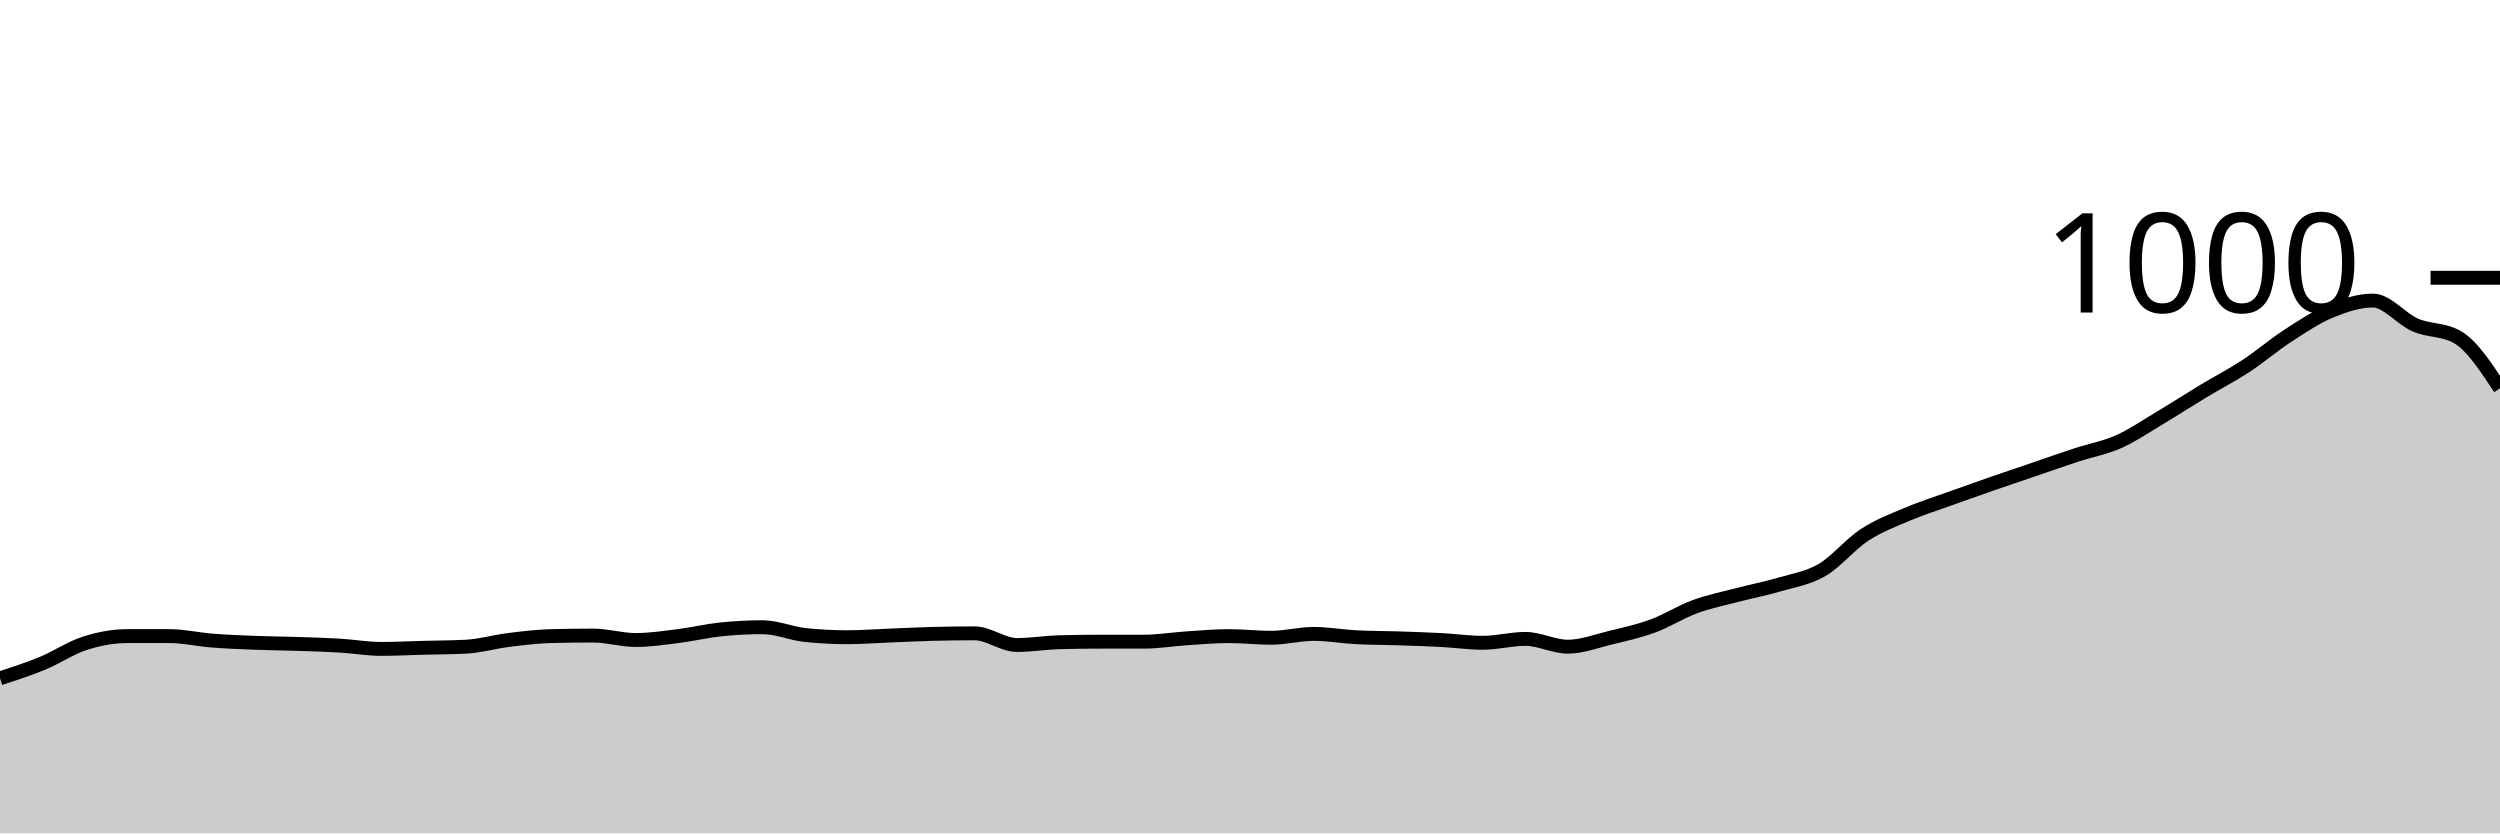
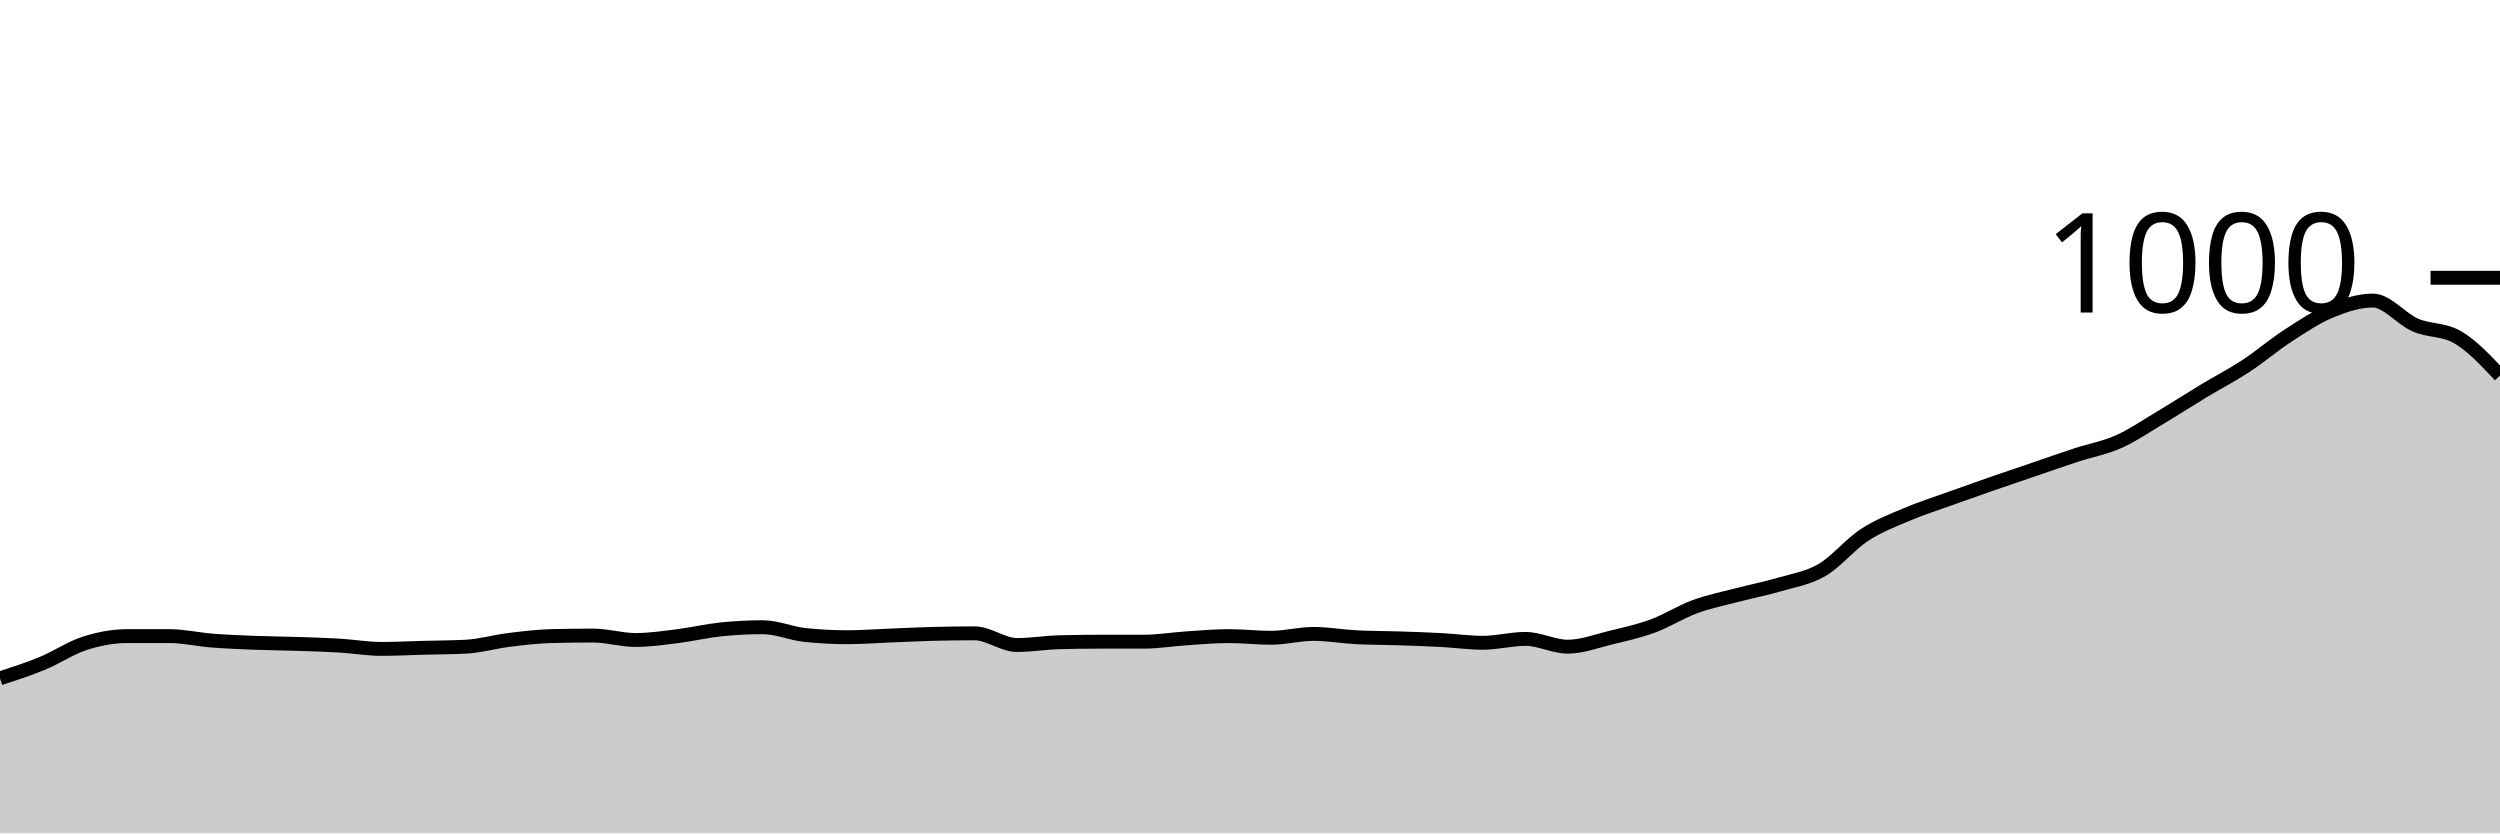
<svg xmlns="http://www.w3.org/2000/svg" viewBox="0 0 180 60">
  <g transform="translate(0,20)">
-     <path class="area" fill="rgba(0, 0, 0, 0.2)" d="M0,28.84C1.017,28.51,2.034,28.18,3.051,27.76C4.068,27.34,5.085,26.647,6.102,26.32C7.119,25.993,8.136,25.8,9.153,25.8C10.169,25.8,11.186,25.8,12.203,25.8C13.22,25.8,14.237,26.04,15.254,26.12C16.271,26.2,17.288,26.24,18.305,26.28C19.322,26.32,20.339,26.327,21.356,26.36C22.373,26.393,23.39,26.42,24.407,26.48C25.424,26.54,26.441,26.72,27.458,26.72C28.475,26.72,29.492,26.667,30.508,26.64C31.525,26.613,32.542,26.613,33.559,26.56C34.576,26.507,35.593,26.207,36.61,26.08C37.627,25.953,38.644,25.827,39.661,25.8C40.678,25.773,41.695,25.76,42.712,25.76C43.729,25.76,44.746,26.08,45.763,26.08C46.78,26.08,47.797,25.927,48.814,25.8C49.831,25.673,50.847,25.427,51.864,25.32C52.881,25.213,53.898,25.16,54.915,25.16C55.932,25.16,56.949,25.613,57.966,25.72C58.983,25.827,60,25.88,61.017,25.88C62.034,25.88,63.051,25.8,64.068,25.76C65.085,25.72,66.102,25.667,67.119,25.64C68.136,25.613,69.153,25.6,70.169,25.6C71.186,25.6,72.203,26.44,73.22,26.44C74.237,26.44,75.254,26.267,76.271,26.24C77.288,26.213,78.305,26.2,79.322,26.2C80.339,26.2,81.356,26.2,82.373,26.2C83.39,26.2,84.407,26.027,85.424,25.96C86.441,25.893,87.458,25.8,88.475,25.8C89.492,25.8,90.508,25.92,91.525,25.92C92.542,25.92,93.559,25.64,94.576,25.64C95.593,25.64,96.61,25.827,97.627,25.88C98.644,25.933,99.661,25.927,100.678,25.96C101.695,25.993,102.712,26.027,103.729,26.08C104.746,26.133,105.763,26.28,106.78,26.28C107.797,26.28,108.814,26,109.831,26C110.847,26,111.864,26.56,112.881,26.56C113.898,26.56,114.915,26.167,115.932,25.92C116.949,25.673,117.966,25.453,118.983,25.08C120,24.707,121.017,24.053,122.034,23.68C123.051,23.307,124.068,23.107,125.085,22.84C126.102,22.573,127.119,22.38,128.136,22.08C129.153,21.78,130.169,21.633,131.186,21.04C132.203,20.447,133.22,19.187,134.237,18.52C135.254,17.853,136.271,17.473,137.288,17.04C138.305,16.607,139.322,16.287,140.339,15.92C141.356,15.553,142.373,15.193,143.39,14.84C144.407,14.487,145.424,14.147,146.441,13.8C147.458,13.453,148.475,13.093,149.492,12.76C150.508,12.427,151.525,12.253,152.542,11.8C153.559,11.347,154.576,10.647,155.593,10.04C156.61,9.433,157.627,8.773,158.644,8.16C159.661,7.547,160.678,7.027,161.695,6.36C162.712,5.693,163.729,4.82,164.746,4.16C165.763,3.5,166.78,2.82,167.797,2.4C168.814,1.98,169.831,1.64,170.847,1.64C171.864,1.64,172.881,2.96,173.898,3.4C174.915,3.84,175.932,3.693,176.949,4.28C177.966,4.867,178.983,6.413,180,7.96L180,40C178.983,40,177.966,40,176.949,40C175.932,40,174.915,40,173.898,40C172.881,40,171.864,40,170.847,40C169.831,40,168.814,40,167.797,40C166.78,40,165.763,40,164.746,40C163.729,40,162.712,40,161.695,40C160.678,40,159.661,40,158.644,40C157.627,40,156.61,40,155.593,40C154.576,40,153.559,40,152.542,40C151.525,40,150.508,40,149.492,40C148.475,40,147.458,40,146.441,40C145.424,40,144.407,40,143.39,40C142.373,40,141.356,40,140.339,40C139.322,40,138.305,40,137.288,40C136.271,40,135.254,40,134.237,40C133.22,40,132.203,40,131.186,40C130.169,40,129.153,40,128.136,40C127.119,40,126.102,40,125.085,40C124.068,40,123.051,40,122.034,40C121.017,40,120,40,118.983,40C117.966,40,116.949,40,115.932,40C114.915,40,113.898,40,112.881,40C111.864,40,110.847,40,109.831,40C108.814,40,107.797,40,106.78,40C105.763,40,104.746,40,103.729,40C102.712,40,101.695,40,100.678,40C99.661,40,98.644,40,97.627,40C96.61,40,95.593,40,94.576,40C93.559,40,92.542,40,91.525,40C90.508,40,89.492,40,88.475,40C87.458,40,86.441,40,85.424,40C84.407,40,83.39,40,82.373,40C81.356,40,80.339,40,79.322,40C78.305,40,77.288,40,76.271,40C75.254,40,74.237,40,73.22,40C72.203,40,71.186,40,70.169,40C69.153,40,68.136,40,67.119,40C66.102,40,65.085,40,64.068,40C63.051,40,62.034,40,61.017,40C60,40,58.983,40,57.966,40C56.949,40,55.932,40,54.915,40C53.898,40,52.881,40,51.864,40C50.847,40,49.831,40,48.814,40C47.797,40,46.78,40,45.763,40C44.746,40,43.729,40,42.712,40C41.695,40,40.678,40,39.661,40C38.644,40,37.627,40,36.61,40C35.593,40,34.576,40,33.559,40C32.542,40,31.525,40,30.508,40C29.492,40,28.475,40,27.458,40C26.441,40,25.424,40,24.407,40C23.39,40,22.373,40,21.356,40C20.339,40,19.322,40,18.305,40C17.288,40,16.271,40,15.254,40C14.237,40,13.22,40,12.203,40C11.186,40,10.169,40,9.153,40C8.136,40,7.119,40,6.102,40C5.085,40,4.068,40,3.051,40C2.034,40,1.017,40,0,40Z" />
-     <path class="line" stroke="black" fill="none" d="M0,28.84C1.017,28.51,2.034,28.18,3.051,27.76C4.068,27.34,5.085,26.647,6.102,26.32C7.119,25.993,8.136,25.8,9.153,25.8C10.169,25.8,11.186,25.8,12.203,25.8C13.22,25.8,14.237,26.04,15.254,26.12C16.271,26.2,17.288,26.24,18.305,26.28C19.322,26.32,20.339,26.327,21.356,26.36C22.373,26.393,23.39,26.42,24.407,26.48C25.424,26.54,26.441,26.72,27.458,26.72C28.475,26.72,29.492,26.667,30.508,26.64C31.525,26.613,32.542,26.613,33.559,26.56C34.576,26.507,35.593,26.207,36.61,26.08C37.627,25.953,38.644,25.827,39.661,25.8C40.678,25.773,41.695,25.76,42.712,25.76C43.729,25.76,44.746,26.08,45.763,26.08C46.78,26.08,47.797,25.927,48.814,25.8C49.831,25.673,50.847,25.427,51.864,25.32C52.881,25.213,53.898,25.16,54.915,25.16C55.932,25.16,56.949,25.613,57.966,25.72C58.983,25.827,60,25.88,61.017,25.88C62.034,25.88,63.051,25.8,64.068,25.76C65.085,25.72,66.102,25.667,67.119,25.64C68.136,25.613,69.153,25.6,70.169,25.6C71.186,25.6,72.203,26.44,73.22,26.44C74.237,26.44,75.254,26.267,76.271,26.24C77.288,26.213,78.305,26.2,79.322,26.2C80.339,26.2,81.356,26.2,82.373,26.2C83.39,26.2,84.407,26.027,85.424,25.96C86.441,25.893,87.458,25.8,88.475,25.8C89.492,25.8,90.508,25.92,91.525,25.92C92.542,25.92,93.559,25.64,94.576,25.64C95.593,25.64,96.61,25.827,97.627,25.88C98.644,25.933,99.661,25.927,100.678,25.96C101.695,25.993,102.712,26.027,103.729,26.08C104.746,26.133,105.763,26.28,106.78,26.28C107.797,26.28,108.814,26,109.831,26C110.847,26,111.864,26.56,112.881,26.56C113.898,26.56,114.915,26.167,115.932,25.92C116.949,25.673,117.966,25.453,118.983,25.08C120,24.707,121.017,24.053,122.034,23.68C123.051,23.307,124.068,23.107,125.085,22.84C126.102,22.573,127.119,22.38,128.136,22.08C129.153,21.78,130.169,21.633,131.186,21.04C132.203,20.447,133.22,19.187,134.237,18.52C135.254,17.853,136.271,17.473,137.288,17.04C138.305,16.607,139.322,16.287,140.339,15.92C141.356,15.553,142.373,15.193,143.39,14.84C144.407,14.487,145.424,14.147,146.441,13.8C147.458,13.453,148.475,13.093,149.492,12.76C150.508,12.427,151.525,12.253,152.542,11.8C153.559,11.347,154.576,10.647,155.593,10.04C156.61,9.433,157.627,8.773,158.644,8.16C159.661,7.547,160.678,7.027,161.695,6.36C162.712,5.693,163.729,4.82,164.746,4.16C165.763,3.5,166.78,2.82,167.797,2.4C168.814,1.98,169.831,1.64,170.847,1.64C171.864,1.64,172.881,2.96,173.898,3.4C174.915,3.84,175.932,3.693,176.949,4.28C177.966,4.867,178.983,6.413,180,7.96" />
+     <path class="area" fill="rgba(0, 0, 0, 0.2)" d="M0,28.84C1.017,28.51,2.034,28.18,3.051,27.76C4.068,27.34,5.085,26.647,6.102,26.32C7.119,25.993,8.136,25.8,9.153,25.8C10.169,25.8,11.186,25.8,12.203,25.8C13.22,25.8,14.237,26.04,15.254,26.12C16.271,26.2,17.288,26.24,18.305,26.28C19.322,26.32,20.339,26.327,21.356,26.36C22.373,26.393,23.39,26.42,24.407,26.48C25.424,26.54,26.441,26.72,27.458,26.72C28.475,26.72,29.492,26.667,30.508,26.64C31.525,26.613,32.542,26.613,33.559,26.56C34.576,26.507,35.593,26.207,36.61,26.08C37.627,25.953,38.644,25.827,39.661,25.8C40.678,25.773,41.695,25.76,42.712,25.76C43.729,25.76,44.746,26.08,45.763,26.08C46.78,26.08,47.797,25.927,48.814,25.8C49.831,25.673,50.847,25.427,51.864,25.32C52.881,25.213,53.898,25.16,54.915,25.16C55.932,25.16,56.949,25.613,57.966,25.72C58.983,25.827,60,25.88,61.017,25.88C62.034,25.88,63.051,25.8,64.068,25.76C65.085,25.72,66.102,25.667,67.119,25.64C68.136,25.613,69.153,25.6,70.169,25.6C71.186,25.6,72.203,26.44,73.22,26.44C74.237,26.44,75.254,26.267,76.271,26.24C77.288,26.213,78.305,26.2,79.322,26.2C80.339,26.2,81.356,26.2,82.373,26.2C83.39,26.2,84.407,26.027,85.424,25.96C86.441,25.893,87.458,25.8,88.475,25.8C89.492,25.8,90.508,25.92,91.525,25.92C92.542,25.92,93.559,25.64,94.576,25.64C95.593,25.64,96.61,25.827,97.627,25.88C98.644,25.933,99.661,25.927,100.678,25.96C101.695,25.993,102.712,26.027,103.729,26.08C104.746,26.133,105.763,26.28,106.78,26.28C107.797,26.28,108.814,26,109.831,26C110.847,26,111.864,26.56,112.881,26.56C113.898,26.56,114.915,26.167,115.932,25.92C116.949,25.673,117.966,25.453,118.983,25.08C120,24.707,121.017,24.053,122.034,23.68C123.051,23.307,124.068,23.107,125.085,22.84C126.102,22.573,127.119,22.38,128.136,22.08C129.153,21.78,130.169,21.633,131.186,21.04C132.203,20.447,133.22,19.187,134.237,18.52C135.254,17.853,136.271,17.473,137.288,17.04C138.305,16.607,139.322,16.287,140.339,15.92C141.356,15.553,142.373,15.193,143.39,14.84C144.407,14.487,145.424,14.147,146.441,13.8C147.458,13.453,148.475,13.093,149.492,12.76C150.508,12.427,151.525,12.253,152.542,11.8C153.559,11.347,154.576,10.647,155.593,10.04C156.61,9.433,157.627,8.773,158.644,8.16C159.661,7.547,160.678,7.027,161.695,6.36C162.712,5.693,163.729,4.82,164.746,4.16C165.763,3.5,166.78,2.82,167.797,2.4C168.814,1.98,169.831,1.64,170.847,1.64C171.864,1.64,172.881,2.96,173.898,3.4C174.915,3.84,175.932,3.693,176.949,4.28C177.966,4.867,178.983,5.953,180,7.04L180,40C178.983,40,177.966,40,176.949,40C175.932,40,174.915,40,173.898,40C172.881,40,171.864,40,170.847,40C169.831,40,168.814,40,167.797,40C166.78,40,165.763,40,164.746,40C163.729,40,162.712,40,161.695,40C160.678,40,159.661,40,158.644,40C157.627,40,156.61,40,155.593,40C154.576,40,153.559,40,152.542,40C151.525,40,150.508,40,149.492,40C148.475,40,147.458,40,146.441,40C145.424,40,144.407,40,143.39,40C142.373,40,141.356,40,140.339,40C139.322,40,138.305,40,137.288,40C136.271,40,135.254,40,134.237,40C133.22,40,132.203,40,131.186,40C130.169,40,129.153,40,128.136,40C127.119,40,126.102,40,125.085,40C124.068,40,123.051,40,122.034,40C121.017,40,120,40,118.983,40C117.966,40,116.949,40,115.932,40C114.915,40,113.898,40,112.881,40C111.864,40,110.847,40,109.831,40C108.814,40,107.797,40,106.78,40C105.763,40,104.746,40,103.729,40C102.712,40,101.695,40,100.678,40C99.661,40,98.644,40,97.627,40C96.61,40,95.593,40,94.576,40C93.559,40,92.542,40,91.525,40C90.508,40,89.492,40,88.475,40C87.458,40,86.441,40,85.424,40C84.407,40,83.39,40,82.373,40C81.356,40,80.339,40,79.322,40C78.305,40,77.288,40,76.271,40C75.254,40,74.237,40,73.22,40C72.203,40,71.186,40,70.169,40C69.153,40,68.136,40,67.119,40C66.102,40,65.085,40,64.068,40C63.051,40,62.034,40,61.017,40C60,40,58.983,40,57.966,40C56.949,40,55.932,40,54.915,40C53.898,40,52.881,40,51.864,40C50.847,40,49.831,40,48.814,40C47.797,40,46.78,40,45.763,40C44.746,40,43.729,40,42.712,40C41.695,40,40.678,40,39.661,40C38.644,40,37.627,40,36.61,40C35.593,40,34.576,40,33.559,40C32.542,40,31.525,40,30.508,40C29.492,40,28.475,40,27.458,40C26.441,40,25.424,40,24.407,40C23.39,40,22.373,40,21.356,40C20.339,40,19.322,40,18.305,40C17.288,40,16.271,40,15.254,40C14.237,40,13.22,40,12.203,40C11.186,40,10.169,40,9.153,40C8.136,40,7.119,40,6.102,40C5.085,40,4.068,40,3.051,40C2.034,40,1.017,40,0,40Z" />
+     <path class="line" stroke="black" fill="none" d="M0,28.84C1.017,28.51,2.034,28.18,3.051,27.76C4.068,27.34,5.085,26.647,6.102,26.32C7.119,25.993,8.136,25.8,9.153,25.8C10.169,25.8,11.186,25.8,12.203,25.8C13.22,25.8,14.237,26.04,15.254,26.12C16.271,26.2,17.288,26.24,18.305,26.28C19.322,26.32,20.339,26.327,21.356,26.36C22.373,26.393,23.39,26.42,24.407,26.48C25.424,26.54,26.441,26.72,27.458,26.72C28.475,26.72,29.492,26.667,30.508,26.64C31.525,26.613,32.542,26.613,33.559,26.56C34.576,26.507,35.593,26.207,36.61,26.08C37.627,25.953,38.644,25.827,39.661,25.8C40.678,25.773,41.695,25.76,42.712,25.76C43.729,25.76,44.746,26.08,45.763,26.08C46.78,26.08,47.797,25.927,48.814,25.8C49.831,25.673,50.847,25.427,51.864,25.32C52.881,25.213,53.898,25.16,54.915,25.16C55.932,25.16,56.949,25.613,57.966,25.72C58.983,25.827,60,25.88,61.017,25.88C62.034,25.88,63.051,25.8,64.068,25.76C65.085,25.72,66.102,25.667,67.119,25.64C68.136,25.613,69.153,25.6,70.169,25.6C71.186,25.6,72.203,26.44,73.22,26.44C74.237,26.44,75.254,26.267,76.271,26.24C77.288,26.213,78.305,26.2,79.322,26.2C80.339,26.2,81.356,26.2,82.373,26.2C83.39,26.2,84.407,26.027,85.424,25.96C86.441,25.893,87.458,25.8,88.475,25.8C89.492,25.8,90.508,25.92,91.525,25.92C92.542,25.92,93.559,25.64,94.576,25.64C95.593,25.64,96.61,25.827,97.627,25.88C98.644,25.933,99.661,25.927,100.678,25.96C101.695,25.993,102.712,26.027,103.729,26.08C104.746,26.133,105.763,26.28,106.78,26.28C107.797,26.28,108.814,26,109.831,26C110.847,26,111.864,26.56,112.881,26.56C113.898,26.56,114.915,26.167,115.932,25.92C116.949,25.673,117.966,25.453,118.983,25.08C120,24.707,121.017,24.053,122.034,23.68C123.051,23.307,124.068,23.107,125.085,22.84C126.102,22.573,127.119,22.38,128.136,22.08C129.153,21.78,130.169,21.633,131.186,21.04C132.203,20.447,133.22,19.187,134.237,18.52C135.254,17.853,136.271,17.473,137.288,17.04C138.305,16.607,139.322,16.287,140.339,15.92C141.356,15.553,142.373,15.193,143.39,14.84C144.407,14.487,145.424,14.147,146.441,13.8C147.458,13.453,148.475,13.093,149.492,12.76C150.508,12.427,151.525,12.253,152.542,11.8C153.559,11.347,154.576,10.647,155.593,10.04C156.61,9.433,157.627,8.773,158.644,8.16C159.661,7.547,160.678,7.027,161.695,6.36C162.712,5.693,163.729,4.82,164.746,4.16C165.763,3.5,166.78,2.82,167.797,2.4C168.814,1.98,169.831,1.64,170.847,1.64C171.864,1.64,172.881,2.96,173.898,3.4C174.915,3.84,175.932,3.693,176.949,4.28C177.966,4.867,178.983,5.953,180,7.04" />
    <path class="axis-ceiling" stroke-width="1" stroke="black" fill="none" d="M175,0L180,0" />
    <text class="axis-ceiling-label" font-family="sans-serif" text-anchor="end" font-size="10px" x="170" y="2.5">1000</text>
  </g>
</svg>
